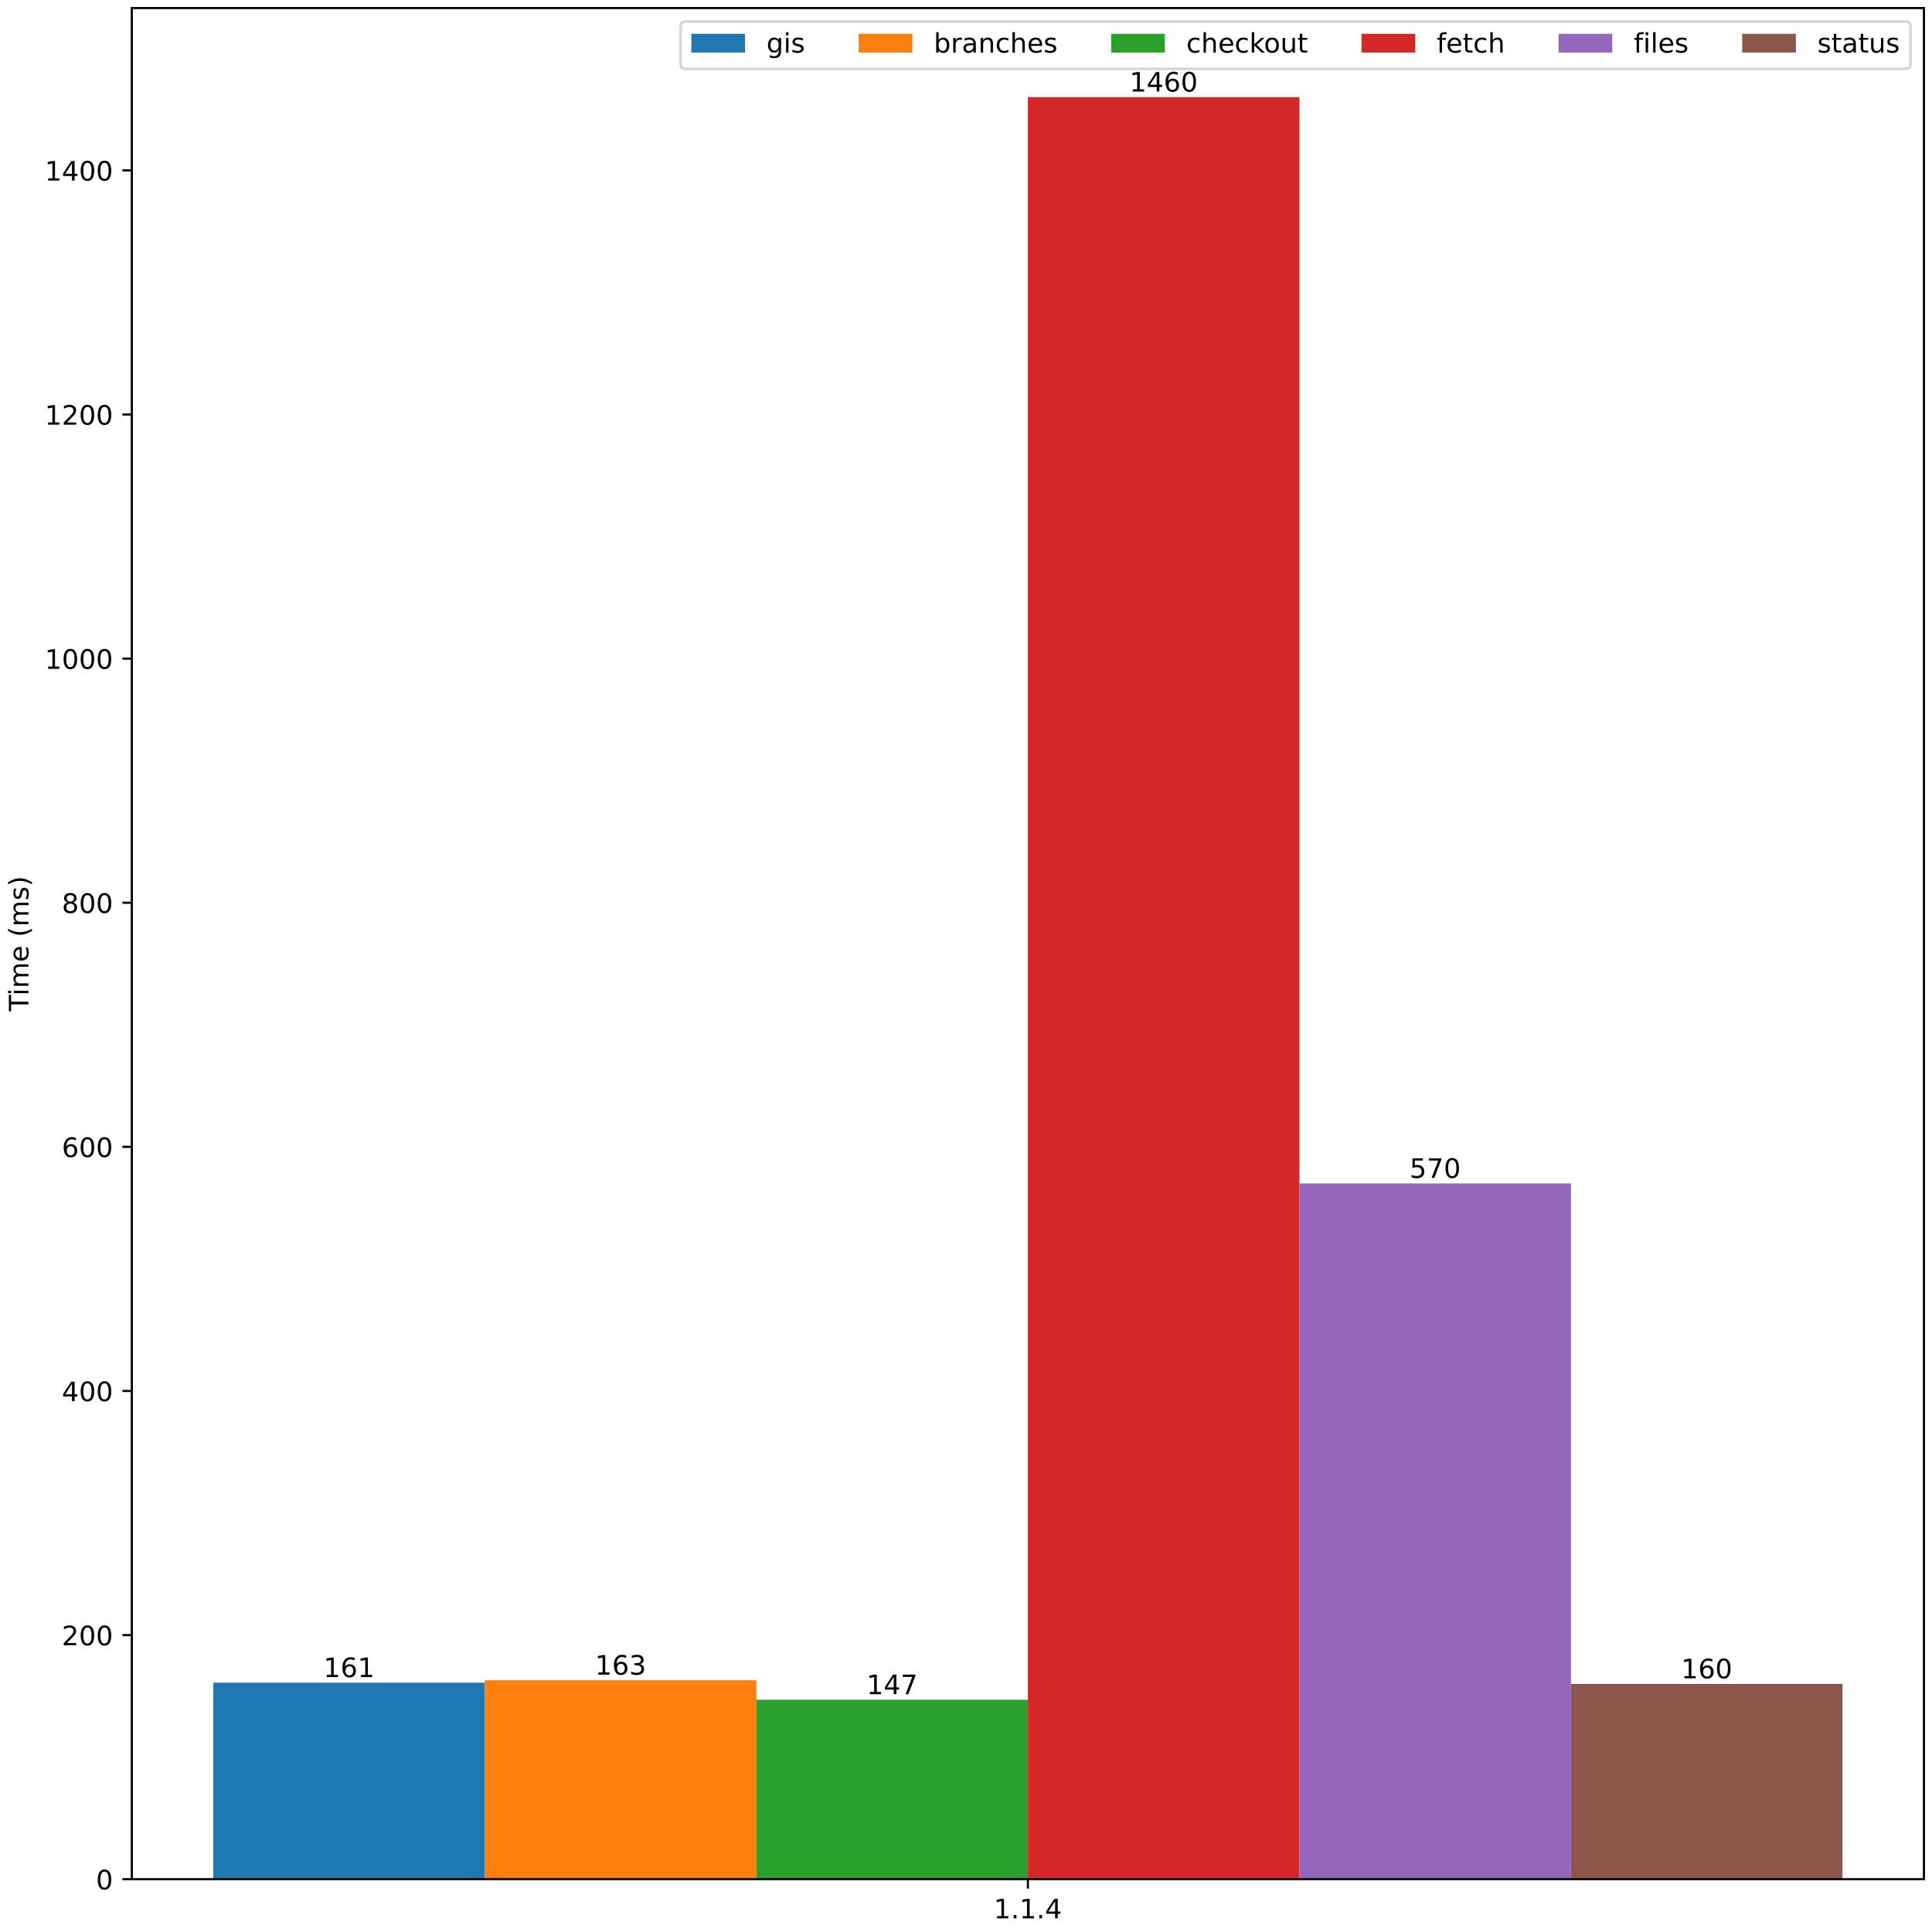
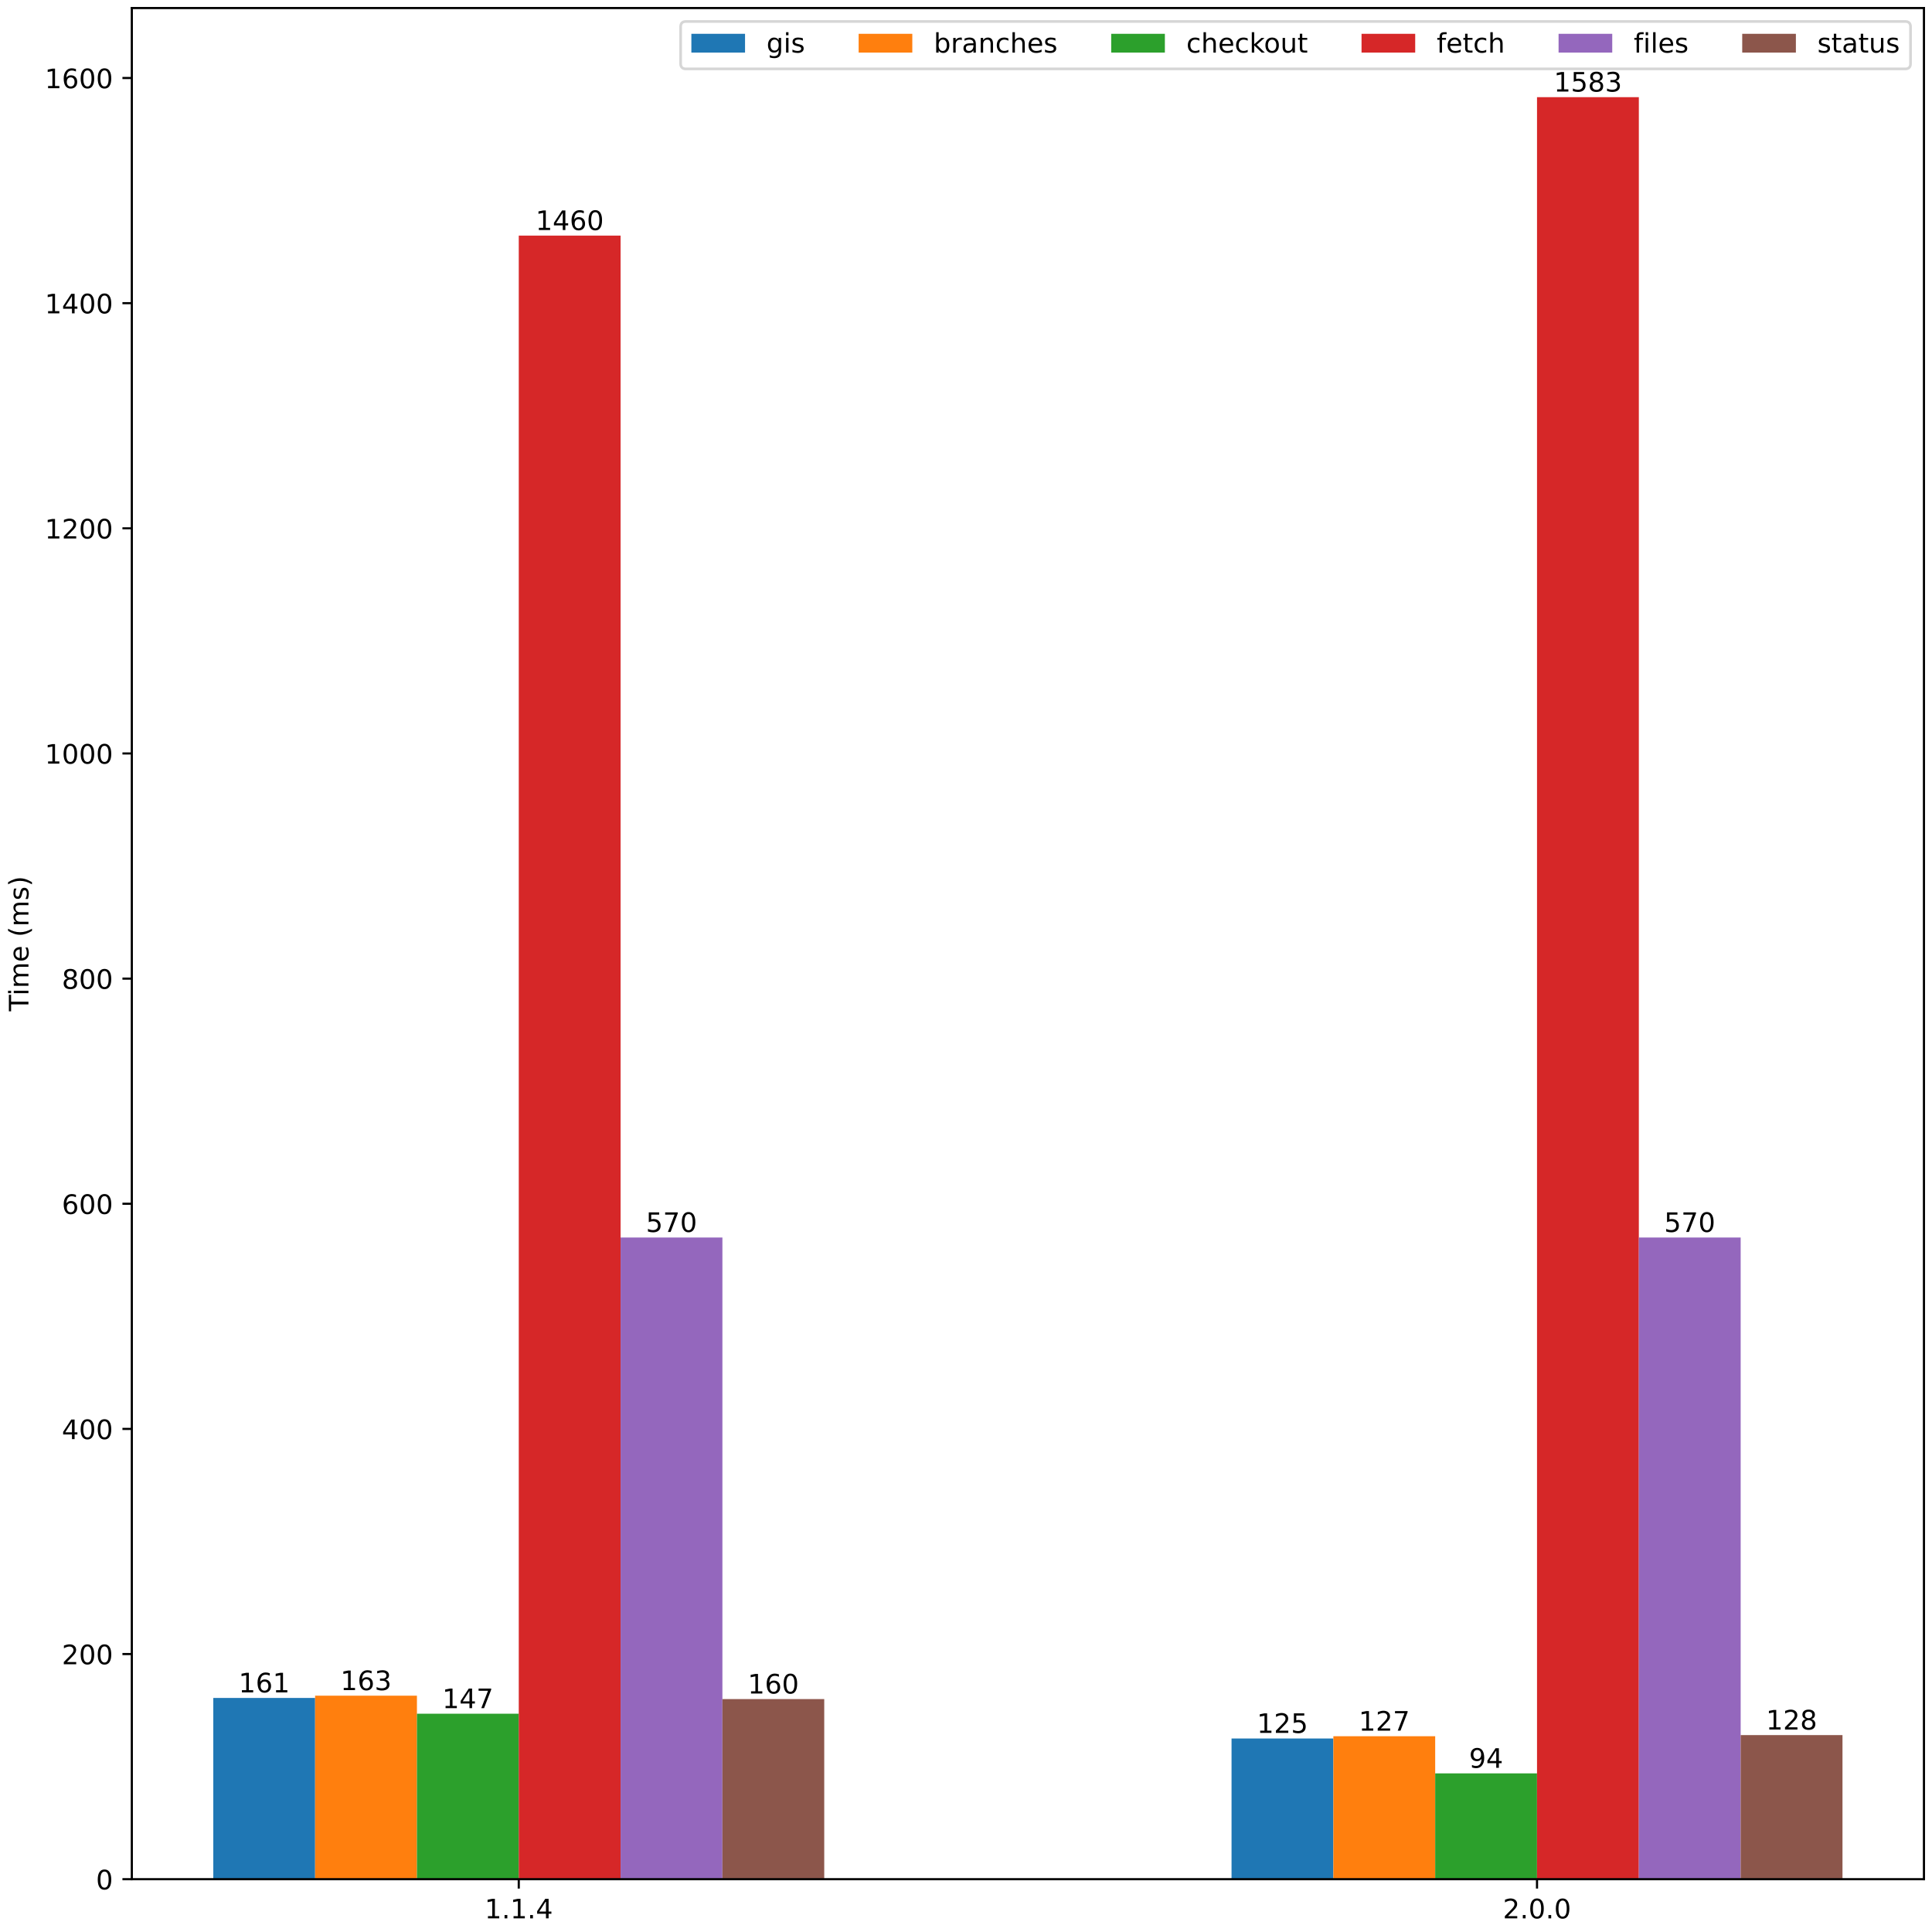
<svg xmlns="http://www.w3.org/2000/svg" xmlns:xlink="http://www.w3.org/1999/xlink" width="720pt" height="720pt" viewBox="0 0 720 720" version="1.1">
  <defs>
    <style type="text/css">*{stroke-linejoin: round; stroke-linecap: butt}</style>
  </defs>
  <g id="figure_1">
    <g id="patch_1">
      <path d="M 0 720  L 720 720  L 720 0  L 0 0  z " style="fill: #ffffff" />
    </g>
    <g id="axes_1">
      <g id="patch_2">
        <path d="M 49.128 700.322  L 717 700.322  L 717 3  L 49.128 3  z " style="fill: #ffffff" />
      </g>
      <g id="patch_3">
-         <path d="M 79.486 700.322  L 180.679 700.322  L 180.679 627.087  L 79.486 627.087  z " clip-path="url(#p8bd6d91feb)" style="fill: #1f77b4" />
+         <path d="M 79.486 700.322  L 117.433 700.322  L 117.433 632.777  L 79.486 632.777  z " clip-path="url(#p9a4924784d)" style="fill: #1f77b4" />
      </g>
      <g id="patch_4">
-         <path d="M 180.679 700.322  L 281.871 700.322  L 281.871 626.177  L 180.679 626.177  z " clip-path="url(#p8bd6d91feb)" style="fill: #ff7f0e" />
+         <path d="M 458.959 700.322  L 496.906 700.322  L 496.906 647.88  L 458.959 647.88  z " clip-path="url(#p9a4924784d)" style="fill: #1f77b4" />
      </g>
      <g id="patch_5">
-         <path d="M 281.871 700.322  L 383.064 700.322  L 383.064 633.455  L 281.871 633.455  z " clip-path="url(#p8bd6d91feb)" style="fill: #2ca02c" />
+         <path d="M 117.433 700.322  L 155.381 700.322  L 155.381 631.938  L 117.433 631.938  z " clip-path="url(#p9a4924784d)" style="fill: #ff7f0e" />
      </g>
      <g id="patch_6">
-         <path d="M 383.064 700.322  L 484.257 700.322  L 484.257 36.206  L 383.064 36.206  z " clip-path="url(#p8bd6d91feb)" style="fill: #d62728" />
+         <path d="M 496.906 700.322  L 534.853 700.322  L 534.853 647.041  L 496.906 647.041  z " clip-path="url(#p9a4924784d)" style="fill: #ff7f0e" />
      </g>
      <g id="patch_7">
-         <path d="M 484.257 700.322  L 585.449 700.322  L 585.449 441.044  L 484.257 441.044  z " clip-path="url(#p8bd6d91feb)" style="fill: #9467bd" />
+         <path d="M 155.381 700.322  L 193.328 700.322  L 193.328 638.651  L 155.381 638.651  z " clip-path="url(#p9a4924784d)" style="fill: #2ca02c" />
      </g>
      <g id="patch_8">
-         <path d="M 585.449 700.322  L 686.642 700.322  L 686.642 627.542  L 585.449 627.542  z " clip-path="url(#p8bd6d91feb)" style="fill: #8c564b" />
+         <path d="M 534.853 700.322  L 572.8 700.322  L 572.8 660.886  L 534.853 660.886  z " clip-path="url(#p9a4924784d)" style="fill: #2ca02c" />
+       </g>
+       <g id="patch_9">
+         <path d="M 193.328 700.322  L 231.275 700.322  L 231.275 87.808  L 193.328 87.808  z " clip-path="url(#p9a4924784d)" style="fill: #d62728" />
+       </g>
+       <g id="patch_10">
+         <path d="M 572.8 700.322  L 610.747 700.322  L 610.747 36.206  L 572.8 36.206  z " clip-path="url(#p9a4924784d)" style="fill: #d62728" />
+       </g>
+       <g id="patch_11">
+         <path d="M 231.275 700.322  L 269.222 700.322  L 269.222 461.19  L 231.275 461.19  z " clip-path="url(#p9a4924784d)" style="fill: #9467bd" />
+       </g>
+       <g id="patch_12">
+         <path d="M 610.747 700.322  L 648.695 700.322  L 648.695 461.19  L 610.747 461.19  z " clip-path="url(#p9a4924784d)" style="fill: #9467bd" />
+       </g>
+       <g id="patch_13">
+         <path d="M 269.222 700.322  L 307.17 700.322  L 307.17 633.197  L 269.222 633.197  z " clip-path="url(#p9a4924784d)" style="fill: #8c564b" />
+       </g>
+       <g id="patch_14">
+         <path d="M 648.695 700.322  L 686.642 700.322  L 686.642 646.622  L 648.695 646.622  z " clip-path="url(#p9a4924784d)" style="fill: #8c564b" />
      </g>
      <g id="matplotlib.axis_1">
        <g id="xtick_1">
          <g id="line2d_1">
            <defs>
-               <path id="mbed0ca0f44" d="M 0 0  L 0 3.5  " style="stroke: #000000; stroke-width: 0.8" />
-             </defs>
-             <g>
-               <use xlink:href="#mbed0ca0f44" x="383.064" y="700.322" style="stroke: #000000; stroke-width: 0.8" />
+               <path id="m012eee6031" d="M 0 0  L 0 3.5  " style="stroke: #000000; stroke-width: 0.8" />
+             </defs>
+             <g>
+               <use xlink:href="#m012eee6031" x="193.328" y="700.322" style="stroke: #000000; stroke-width: 0.8" />
            </g>
          </g>
          <g id="text_1">
-             <g transform="translate(370.3422 714.9201) scale(0.1 -0.1)">
+             <g transform="translate(180.606 714.9201) scale(0.1 -0.1)">
              <defs>
                <path id="DejaVuSans-31" d="M 794 531  L 1825 531  L 1825 4091  L 703 3866  L 703 4441  L 1819 4666  L 2450 4666  L 2450 531  L 3481 531  L 3481 0  L 794 0  L 794 531  z " transform="scale(0.015625)" />
                <path id="DejaVuSans-2e" d="M 684 794  L 1344 794  L 1344 0  L 684 0  L 684 794  z " transform="scale(0.015625)" />
                <path id="DejaVuSans-34" d="M 2419 4116  L 825 1625  L 2419 1625  L 2419 4116  z M 2253 4666  L 3047 4666  L 3047 1625  L 3713 1625  L 3713 1100  L 3047 1100  L 3047 0  L 2419 0  L 2419 1100  L 313 1100  L 313 1709  L 2253 4666  z " transform="scale(0.015625)" />
              </defs>
              <use xlink:href="#DejaVuSans-31" />
              <use xlink:href="#DejaVuSans-2e" x="63.623" />
              <use xlink:href="#DejaVuSans-31" x="95.41" />
              <use xlink:href="#DejaVuSans-2e" x="159.033" />
              <use xlink:href="#DejaVuSans-34" x="190.82" />
            </g>
          </g>
        </g>
+         <g id="xtick_2">
+           <g id="line2d_2">
+             <g>
+               <use xlink:href="#m012eee6031" x="572.8" y="700.322" style="stroke: #000000; stroke-width: 0.8" />
+             </g>
+           </g>
+           <g id="text_2">
+             <g transform="translate(560.0784 714.9201) scale(0.1 -0.1)">
+               <defs>
+                 <path id="DejaVuSans-32" d="M 1228 531  L 3431 531  L 3431 0  L 469 0  L 469 531  Q 828 903 1448 1529  Q 2069 2156 2228 2338  Q 2531 2678 2651 2914  Q 2772 3150 2772 3378  Q 2772 3750 2511 3984  Q 2250 4219 1831 4219  Q 1534 4219 1204 4116  Q 875 4013 500 3803  L 500 4441  Q 881 4594 1212 4672  Q 1544 4750 1819 4750  Q 2544 4750 2975 4387  Q 3406 4025 3406 3419  Q 3406 3131 3298 2873  Q 3191 2616 2906 2266  Q 2828 2175 2409 1742  Q 1991 1309 1228 531  z " transform="scale(0.015625)" />
+                 <path id="DejaVuSans-30" d="M 2034 4250  Q 1547 4250 1301 3770  Q 1056 3291 1056 2328  Q 1056 1369 1301 889  Q 1547 409 2034 409  Q 2525 409 2770 889  Q 3016 1369 3016 2328  Q 3016 3291 2770 3770  Q 2525 4250 2034 4250  z M 2034 4750  Q 2819 4750 3233 4129  Q 3647 3509 3647 2328  Q 3647 1150 3233 529  Q 2819 -91 2034 -91  Q 1250 -91 836 529  Q 422 1150 422 2328  Q 422 3509 836 4129  Q 1250 4750 2034 4750  z " transform="scale(0.015625)" />
+               </defs>
+               <use xlink:href="#DejaVuSans-32" />
+               <use xlink:href="#DejaVuSans-2e" x="63.623" />
+               <use xlink:href="#DejaVuSans-30" x="95.41" />
+               <use xlink:href="#DejaVuSans-2e" x="159.033" />
+               <use xlink:href="#DejaVuSans-30" x="190.82" />
+             </g>
+           </g>
+         </g>
      </g>
      <g id="matplotlib.axis_2">
        <g id="ytick_1">
-           <g id="line2d_2">
-             <defs>
-               <path id="m089af94ae3" d="M 0 0  L -3.5 0  " style="stroke: #000000; stroke-width: 0.8" />
-             </defs>
-             <g>
-               <use xlink:href="#m089af94ae3" x="49.128" y="700.322" style="stroke: #000000; stroke-width: 0.8" />
-             </g>
-           </g>
-           <g id="text_2">
+           <g id="line2d_3">
+             <defs>
+               <path id="m659ef2a4fc" d="M 0 0  L -3.5 0  " style="stroke: #000000; stroke-width: 0.8" />
+             </defs>
+             <g>
+               <use xlink:href="#m659ef2a4fc" x="49.128" y="700.322" style="stroke: #000000; stroke-width: 0.8" />
+             </g>
+           </g>
+           <g id="text_3">
            <g transform="translate(35.76586 704.1209) scale(0.1 -0.1)">
-               <defs>
-                 <path id="DejaVuSans-30" d="M 2034 4250  Q 1547 4250 1301 3770  Q 1056 3291 1056 2328  Q 1056 1369 1301 889  Q 1547 409 2034 409  Q 2525 409 2770 889  Q 3016 1369 3016 2328  Q 3016 3291 2770 3770  Q 2525 4250 2034 4250  z M 2034 4750  Q 2819 4750 3233 4129  Q 3647 3509 3647 2328  Q 3647 1150 3233 529  Q 2819 -91 2034 -91  Q 1250 -91 836 529  Q 422 1150 422 2328  Q 422 3509 836 4129  Q 1250 4750 2034 4750  z " transform="scale(0.015625)" />
-               </defs>
              <use xlink:href="#DejaVuSans-30" />
            </g>
          </g>
        </g>
        <g id="ytick_2">
-           <g id="line2d_3">
-             <g>
-               <use xlink:href="#m089af94ae3" x="49.128" y="609.347" style="stroke: #000000; stroke-width: 0.8" />
-             </g>
-           </g>
-           <g id="text_3">
-             <g transform="translate(23.04087 613.1461) scale(0.1 -0.1)">
-               <defs>
-                 <path id="DejaVuSans-32" d="M 1228 531  L 3431 531  L 3431 0  L 469 0  L 469 531  Q 828 903 1448 1529  Q 2069 2156 2228 2338  Q 2531 2678 2651 2914  Q 2772 3150 2772 3378  Q 2772 3750 2511 3984  Q 2250 4219 1831 4219  Q 1534 4219 1204 4116  Q 875 4013 500 3803  L 500 4441  Q 881 4594 1212 4672  Q 1544 4750 1819 4750  Q 2544 4750 2975 4387  Q 3406 4025 3406 3419  Q 3406 3131 3298 2873  Q 3191 2616 2906 2266  Q 2828 2175 2409 1742  Q 1991 1309 1228 531  z " transform="scale(0.015625)" />
-               </defs>
+           <g id="line2d_4">
+             <g>
+               <use xlink:href="#m659ef2a4fc" x="49.128" y="616.416" style="stroke: #000000; stroke-width: 0.8" />
+             </g>
+           </g>
+           <g id="text_4">
+             <g transform="translate(23.04087 620.2149) scale(0.1 -0.1)">
              <use xlink:href="#DejaVuSans-32" />
              <use xlink:href="#DejaVuSans-30" x="63.623" />
              <use xlink:href="#DejaVuSans-30" x="127.246" />
            </g>
          </g>
        </g>
        <g id="ytick_3">
-           <g id="line2d_4">
-             <g>
-               <use xlink:href="#m089af94ae3" x="49.128" y="518.372" style="stroke: #000000; stroke-width: 0.8" />
-             </g>
-           </g>
-           <g id="text_4">
-             <g transform="translate(23.04087 522.1714) scale(0.1 -0.1)">
+           <g id="line2d_5">
+             <g>
+               <use xlink:href="#m659ef2a4fc" x="49.128" y="532.51" style="stroke: #000000; stroke-width: 0.8" />
+             </g>
+           </g>
+           <g id="text_5">
+             <g transform="translate(23.04087 536.3089) scale(0.1 -0.1)">
              <use xlink:href="#DejaVuSans-34" />
              <use xlink:href="#DejaVuSans-30" x="63.623" />
              <use xlink:href="#DejaVuSans-30" x="127.246" />
            </g>
          </g>
        </g>
        <g id="ytick_4">
-           <g id="line2d_5">
-             <g>
-               <use xlink:href="#m089af94ae3" x="49.128" y="427.397" style="stroke: #000000; stroke-width: 0.8" />
-             </g>
-           </g>
-           <g id="text_5">
-             <g transform="translate(23.04087 431.1966) scale(0.1 -0.1)">
+           <g id="line2d_6">
+             <g>
+               <use xlink:href="#m659ef2a4fc" x="49.128" y="448.604" style="stroke: #000000; stroke-width: 0.8" />
+             </g>
+           </g>
+           <g id="text_6">
+             <g transform="translate(23.04087 452.403) scale(0.1 -0.1)">
              <defs>
                <path id="DejaVuSans-36" d="M 2113 2584  Q 1688 2584 1439 2293  Q 1191 2003 1191 1497  Q 1191 994 1439 701  Q 1688 409 2113 409  Q 2538 409 2786 701  Q 3034 994 3034 1497  Q 3034 2003 2786 2293  Q 2538 2584 2113 2584  z M 3366 4563  L 3366 3988  Q 3128 4100 2886 4159  Q 2644 4219 2406 4219  Q 1781 4219 1451 3797  Q 1122 3375 1075 2522  Q 1259 2794 1537 2939  Q 1816 3084 2150 3084  Q 2853 3084 3261 2657  Q 3669 2231 3669 1497  Q 3669 778 3244 343  Q 2819 -91 2113 -91  Q 1303 -91 875 529  Q 447 1150 447 2328  Q 447 3434 972 4092  Q 1497 4750 2381 4750  Q 2619 4750 2861 4703  Q 3103 4656 3366 4563  z " transform="scale(0.015625)" />
              </defs>
              <use xlink:href="#DejaVuSans-36" />
              <use xlink:href="#DejaVuSans-30" x="63.623" />
              <use xlink:href="#DejaVuSans-30" x="127.246" />
            </g>
          </g>
        </g>
        <g id="ytick_5">
-           <g id="line2d_6">
-             <g>
-               <use xlink:href="#m089af94ae3" x="49.128" y="336.423" style="stroke: #000000; stroke-width: 0.8" />
-             </g>
-           </g>
-           <g id="text_6">
-             <g transform="translate(23.04087 340.2219) scale(0.1 -0.1)">
+           <g id="line2d_7">
+             <g>
+               <use xlink:href="#m659ef2a4fc" x="49.128" y="364.698" style="stroke: #000000; stroke-width: 0.8" />
+             </g>
+           </g>
+           <g id="text_7">
+             <g transform="translate(23.04087 368.497) scale(0.1 -0.1)">
              <defs>
                <path id="DejaVuSans-38" d="M 2034 2216  Q 1584 2216 1326 1975  Q 1069 1734 1069 1313  Q 1069 891 1326 650  Q 1584 409 2034 409  Q 2484 409 2743 651  Q 3003 894 3003 1313  Q 3003 1734 2745 1975  Q 2488 2216 2034 2216  z M 1403 2484  Q 997 2584 770 2862  Q 544 3141 544 3541  Q 544 4100 942 4425  Q 1341 4750 2034 4750  Q 2731 4750 3128 4425  Q 3525 4100 3525 3541  Q 3525 3141 3298 2862  Q 3072 2584 2669 2484  Q 3125 2378 3379 2068  Q 3634 1759 3634 1313  Q 3634 634 3220 271  Q 2806 -91 2034 -91  Q 1263 -91 848 271  Q 434 634 434 1313  Q 434 1759 690 2068  Q 947 2378 1403 2484  z M 1172 3481  Q 1172 3119 1398 2916  Q 1625 2713 2034 2713  Q 2441 2713 2670 2916  Q 2900 3119 2900 3481  Q 2900 3844 2670 4047  Q 2441 4250 2034 4250  Q 1625 4250 1398 4047  Q 1172 3844 1172 3481  z " transform="scale(0.015625)" />
              </defs>
              <use xlink:href="#DejaVuSans-38" />
              <use xlink:href="#DejaVuSans-30" x="63.623" />
              <use xlink:href="#DejaVuSans-30" x="127.246" />
            </g>
          </g>
        </g>
        <g id="ytick_6">
-           <g id="line2d_7">
-             <g>
-               <use xlink:href="#m089af94ae3" x="49.128" y="245.448" style="stroke: #000000; stroke-width: 0.8" />
-             </g>
-           </g>
-           <g id="text_7">
-             <g transform="translate(16.67836 249.2471) scale(0.1 -0.1)">
+           <g id="line2d_8">
+             <g>
+               <use xlink:href="#m659ef2a4fc" x="49.128" y="280.792" style="stroke: #000000; stroke-width: 0.8" />
+             </g>
+           </g>
+           <g id="text_8">
+             <g transform="translate(16.67836 284.5911) scale(0.1 -0.1)">
              <use xlink:href="#DejaVuSans-31" />
              <use xlink:href="#DejaVuSans-30" x="63.623" />
              <use xlink:href="#DejaVuSans-30" x="127.246" />
              <use xlink:href="#DejaVuSans-30" x="190.869" />
            </g>
          </g>
        </g>
        <g id="ytick_7">
-           <g id="line2d_8">
-             <g>
-               <use xlink:href="#m089af94ae3" x="49.128" y="154.473" style="stroke: #000000; stroke-width: 0.8" />
-             </g>
-           </g>
-           <g id="text_8">
-             <g transform="translate(16.67836 158.2724) scale(0.1 -0.1)">
+           <g id="line2d_9">
+             <g>
+               <use xlink:href="#m659ef2a4fc" x="49.128" y="196.886" style="stroke: #000000; stroke-width: 0.8" />
+             </g>
+           </g>
+           <g id="text_9">
+             <g transform="translate(16.67836 200.6851) scale(0.1 -0.1)">
              <use xlink:href="#DejaVuSans-31" />
              <use xlink:href="#DejaVuSans-32" x="63.623" />
              <use xlink:href="#DejaVuSans-30" x="127.246" />
              <use xlink:href="#DejaVuSans-30" x="190.869" />
            </g>
          </g>
        </g>
        <g id="ytick_8">
-           <g id="line2d_9">
-             <g>
-               <use xlink:href="#m089af94ae3" x="49.128" y="63.498" style="stroke: #000000; stroke-width: 0.8" />
-             </g>
-           </g>
-           <g id="text_9">
-             <g transform="translate(16.67836 67.29766) scale(0.1 -0.1)">
+           <g id="line2d_10">
+             <g>
+               <use xlink:href="#m659ef2a4fc" x="49.128" y="112.98" style="stroke: #000000; stroke-width: 0.8" />
+             </g>
+           </g>
+           <g id="text_10">
+             <g transform="translate(16.67836 116.7792) scale(0.1 -0.1)">
              <use xlink:href="#DejaVuSans-31" />
              <use xlink:href="#DejaVuSans-34" x="63.623" />
              <use xlink:href="#DejaVuSans-30" x="127.246" />
              <use xlink:href="#DejaVuSans-30" x="190.869" />
            </g>
          </g>
        </g>
-         <g id="text_10">
+         <g id="ytick_9">
+           <g id="line2d_11">
+             <g>
+               <use xlink:href="#m659ef2a4fc" x="49.128" y="29.074" style="stroke: #000000; stroke-width: 0.8" />
+             </g>
+           </g>
+           <g id="text_11">
+             <g transform="translate(16.67836 32.87323) scale(0.1 -0.1)">
+               <use xlink:href="#DejaVuSans-31" />
+               <use xlink:href="#DejaVuSans-36" x="63.623" />
+               <use xlink:href="#DejaVuSans-30" x="127.246" />
+               <use xlink:href="#DejaVuSans-30" x="190.869" />
+             </g>
+           </g>
+         </g>
+         <g id="text_12">
          <g transform="translate(10.59868 376.8602) rotate(-90) scale(0.1 -0.1)">
            <defs>
              <path id="DejaVuSans-54" d="M -19 4666  L 3928 4666  L 3928 4134  L 2272 4134  L 2272 0  L 1638 0  L 1638 4134  L -19 4134  L -19 4666  z " transform="scale(0.015625)" />
              <path id="DejaVuSans-69" d="M 603 3500  L 1178 3500  L 1178 0  L 603 0  L 603 3500  z M 603 4863  L 1178 4863  L 1178 4134  L 603 4134  L 603 4863  z " transform="scale(0.015625)" />
              <path id="DejaVuSans-6d" d="M 3328 2828  Q 3544 3216 3844 3400  Q 4144 3584 4550 3584  Q 5097 3584 5394 3201  Q 5691 2819 5691 2113  L 5691 0  L 5113 0  L 5113 2094  Q 5113 2597 4934 2840  Q 4756 3084 4391 3084  Q 3944 3084 3684 2787  Q 3425 2491 3425 1978  L 3425 0  L 2847 0  L 2847 2094  Q 2847 2600 2669 2842  Q 2491 3084 2119 3084  Q 1678 3084 1418 2786  Q 1159 2488 1159 1978  L 1159 0  L 581 0  L 581 3500  L 1159 3500  L 1159 2956  Q 1356 3278 1631 3431  Q 1906 3584 2284 3584  Q 2666 3584 2933 3390  Q 3200 3197 3328 2828  z " transform="scale(0.015625)" />
              <path id="DejaVuSans-65" d="M 3597 1894  L 3597 1613  L 953 1613  Q 991 1019 1311 708  Q 1631 397 2203 397  Q 2534 397 2845 478  Q 3156 559 3463 722  L 3463 178  Q 3153 47 2828 -22  Q 2503 -91 2169 -91  Q 1331 -91 842 396  Q 353 884 353 1716  Q 353 2575 817 3079  Q 1281 3584 2069 3584  Q 2775 3584 3186 3129  Q 3597 2675 3597 1894  z M 3022 2063  Q 3016 2534 2758 2815  Q 2500 3097 2075 3097  Q 1594 3097 1305 2825  Q 1016 2553 972 2059  L 3022 2063  z " transform="scale(0.015625)" />
              <path id="DejaVuSans-20" transform="scale(0.015625)" />
              <path id="DejaVuSans-28" d="M 1984 4856  Q 1566 4138 1362 3434  Q 1159 2731 1159 2009  Q 1159 1288 1364 580  Q 1569 -128 1984 -844  L 1484 -844  Q 1016 -109 783 600  Q 550 1309 550 2009  Q 550 2706 781 3412  Q 1013 4119 1484 4856  L 1984 4856  z " transform="scale(0.015625)" />
              <path id="DejaVuSans-73" d="M 2834 3397  L 2834 2853  Q 2591 2978 2328 3040  Q 2066 3103 1784 3103  Q 1356 3103 1142 2972  Q 928 2841 928 2578  Q 928 2378 1081 2264  Q 1234 2150 1697 2047  L 1894 2003  Q 2506 1872 2764 1633  Q 3022 1394 3022 966  Q 3022 478 2636 193  Q 2250 -91 1575 -91  Q 1294 -91 989 -36  Q 684 19 347 128  L 347 722  Q 666 556 975 473  Q 1284 391 1588 391  Q 1994 391 2212 530  Q 2431 669 2431 922  Q 2431 1156 2273 1281  Q 2116 1406 1581 1522  L 1381 1569  Q 847 1681 609 1914  Q 372 2147 372 2553  Q 372 3047 722 3315  Q 1072 3584 1716 3584  Q 2034 3584 2315 3537  Q 2597 3491 2834 3397  z " transform="scale(0.015625)" />
              <path id="DejaVuSans-29" d="M 513 4856  L 1013 4856  Q 1481 4119 1714 3412  Q 1947 2706 1947 2009  Q 1947 1309 1714 600  Q 1481 -109 1013 -844  L 513 -844  Q 928 -128 1133 580  Q 1338 1288 1338 2009  Q 1338 2731 1133 3434  Q 928 4138 513 4856  z " transform="scale(0.015625)" />
            </defs>
            <use xlink:href="#DejaVuSans-54" />
            <use xlink:href="#DejaVuSans-69" x="57.959" />
            <use xlink:href="#DejaVuSans-6d" x="85.742" />
            <use xlink:href="#DejaVuSans-65" x="183.154" />
            <use xlink:href="#DejaVuSans-20" x="244.678" />
            <use xlink:href="#DejaVuSans-28" x="276.465" />
            <use xlink:href="#DejaVuSans-6d" x="315.479" />
            <use xlink:href="#DejaVuSans-73" x="412.891" />
            <use xlink:href="#DejaVuSans-29" x="464.99" />
          </g>
        </g>
      </g>
-       <g id="patch_9">
+       <g id="patch_15">
        <path d="M 49.128 700.322  L 49.128 3  " style="fill: none; stroke: #000000; stroke-width: 0.8; stroke-linejoin: miter; stroke-linecap: square" />
      </g>
-       <g id="patch_10">
+       <g id="patch_16">
        <path d="M 717 700.322  L 717 3  " style="fill: none; stroke: #000000; stroke-width: 0.8; stroke-linejoin: miter; stroke-linecap: square" />
      </g>
-       <g id="patch_11">
+       <g id="patch_17">
        <path d="M 49.128 700.322  L 717 700.322  " style="fill: none; stroke: #000000; stroke-width: 0.8; stroke-linejoin: miter; stroke-linecap: square" />
      </g>
-       <g id="patch_12">
+       <g id="patch_18">
        <path d="M 49.128 3  L 717 3  " style="fill: none; stroke: #000000; stroke-width: 0.8; stroke-linejoin: miter; stroke-linecap: square" />
      </g>
-       <g id="text_11">
-         <g transform="translate(120.5387 625.0073) scale(0.1 -0.1)">
+       <g id="text_13">
+         <g transform="translate(88.91603 630.6977) scale(0.1 -0.1)">
          <use xlink:href="#DejaVuSans-31" />
          <use xlink:href="#DejaVuSans-36" x="63.623" />
          <use xlink:href="#DejaVuSans-31" x="127.246" />
        </g>
      </g>
-       <g id="text_12">
-         <g transform="translate(221.7314 624.0975) scale(0.1 -0.1)">
+       <g id="text_14">
+         <g transform="translate(468.3884 645.8007) scale(0.1 -0.1)">
+           <defs>
+             <path id="DejaVuSans-35" d="M 691 4666  L 3169 4666  L 3169 4134  L 1269 4134  L 1269 2991  Q 1406 3038 1543 3061  Q 1681 3084 1819 3084  Q 2600 3084 3056 2656  Q 3513 2228 3513 1497  Q 3513 744 3044 326  Q 2575 -91 1722 -91  Q 1428 -91 1123 -41  Q 819 9 494 109  L 494 744  Q 775 591 1075 516  Q 1375 441 1709 441  Q 2250 441 2565 725  Q 2881 1009 2881 1497  Q 2881 1984 2565 2268  Q 2250 2553 1709 2553  Q 1456 2553 1204 2497  Q 953 2441 691 2322  L 691 4666  z " transform="scale(0.015625)" />
+           </defs>
+           <use xlink:href="#DejaVuSans-31" />
+           <use xlink:href="#DejaVuSans-32" x="63.623" />
+           <use xlink:href="#DejaVuSans-35" x="127.246" />
+         </g>
+       </g>
+       <g id="text_15">
+         <g transform="translate(126.8633 629.8586) scale(0.1 -0.1)">
          <defs>
            <path id="DejaVuSans-33" d="M 2597 2516  Q 3050 2419 3304 2112  Q 3559 1806 3559 1356  Q 3559 666 3084 287  Q 2609 -91 1734 -91  Q 1441 -91 1130 -33  Q 819 25 488 141  L 488 750  Q 750 597 1062 519  Q 1375 441 1716 441  Q 2309 441 2620 675  Q 2931 909 2931 1356  Q 2931 1769 2642 2001  Q 2353 2234 1838 2234  L 1294 2234  L 1294 2753  L 1863 2753  Q 2328 2753 2575 2939  Q 2822 3125 2822 3475  Q 2822 3834 2567 4026  Q 2313 4219 1838 4219  Q 1578 4219 1281 4162  Q 984 4106 628 3988  L 628 4550  Q 988 4650 1302 4700  Q 1616 4750 1894 4750  Q 2613 4750 3031 4423  Q 3450 4097 3450 3541  Q 3450 3153 3228 2886  Q 3006 2619 2597 2516  z " transform="scale(0.015625)" />
          </defs>
          <use xlink:href="#DejaVuSans-31" />
          <use xlink:href="#DejaVuSans-36" x="63.623" />
          <use xlink:href="#DejaVuSans-33" x="127.246" />
        </g>
      </g>
-       <g id="text_13">
-         <g transform="translate(322.924 631.3755) scale(0.1 -0.1)">
+       <g id="text_16">
+         <g transform="translate(506.3356 644.9617) scale(0.1 -0.1)">
          <defs>
            <path id="DejaVuSans-37" d="M 525 4666  L 3525 4666  L 3525 4397  L 1831 0  L 1172 0  L 2766 4134  L 525 4134  L 525 4666  z " transform="scale(0.015625)" />
          </defs>
          <use xlink:href="#DejaVuSans-31" />
+           <use xlink:href="#DejaVuSans-32" x="63.623" />
+           <use xlink:href="#DejaVuSans-37" x="127.246" />
+         </g>
+       </g>
+       <g id="text_17">
+         <g transform="translate(164.8105 636.5711) scale(0.1 -0.1)">
+           <use xlink:href="#DejaVuSans-31" />
          <use xlink:href="#DejaVuSans-34" x="63.623" />
          <use xlink:href="#DejaVuSans-37" x="127.246" />
        </g>
      </g>
-       <g id="text_14">
-         <g transform="translate(420.9354 34.12633) scale(0.1 -0.1)">
+       <g id="text_18">
+         <g transform="translate(547.4641 658.8062) scale(0.1 -0.1)">
+           <defs>
+             <path id="DejaVuSans-39" d="M 703 97  L 703 672  Q 941 559 1184 500  Q 1428 441 1663 441  Q 2288 441 2617 861  Q 2947 1281 2994 2138  Q 2813 1869 2534 1725  Q 2256 1581 1919 1581  Q 1219 1581 811 2004  Q 403 2428 403 3163  Q 403 3881 828 4315  Q 1253 4750 1959 4750  Q 2769 4750 3195 4129  Q 3622 3509 3622 2328  Q 3622 1225 3098 567  Q 2575 -91 1691 -91  Q 1453 -91 1209 -44  Q 966 3 703 97  z M 1959 2075  Q 2384 2075 2632 2365  Q 2881 2656 2881 3163  Q 2881 3666 2632 3958  Q 2384 4250 1959 4250  Q 1534 4250 1286 3958  Q 1038 3666 1038 3163  Q 1038 2656 1286 2365  Q 1534 2075 1959 2075  z " transform="scale(0.015625)" />
+           </defs>
+           <use xlink:href="#DejaVuSans-39" />
+           <use xlink:href="#DejaVuSans-34" x="63.623" />
+         </g>
+       </g>
+       <g id="text_19">
+         <g transform="translate(199.5765 85.72849) scale(0.1 -0.1)">
          <use xlink:href="#DejaVuSans-31" />
          <use xlink:href="#DejaVuSans-34" x="63.623" />
          <use xlink:href="#DejaVuSans-36" x="127.246" />
          <use xlink:href="#DejaVuSans-30" x="190.869" />
        </g>
      </g>
-       <g id="text_15">
-         <g transform="translate(525.3093 438.9639) scale(0.1 -0.1)">
-           <defs>
-             <path id="DejaVuSans-35" d="M 691 4666  L 3169 4666  L 3169 4134  L 1269 4134  L 1269 2991  Q 1406 3038 1543 3061  Q 1681 3084 1819 3084  Q 2600 3084 3056 2656  Q 3513 2228 3513 1497  Q 3513 744 3044 326  Q 2575 -91 1722 -91  Q 1428 -91 1123 -41  Q 819 9 494 109  L 494 744  Q 775 591 1075 516  Q 1375 441 1709 441  Q 2250 441 2565 725  Q 2881 1009 2881 1497  Q 2881 1984 2565 2268  Q 2250 2553 1709 2553  Q 1456 2553 1204 2497  Q 953 2441 691 2322  L 691 4666  z " transform="scale(0.015625)" />
-           </defs>
+       <g id="text_20">
+         <g transform="translate(579.0489 34.12633) scale(0.1 -0.1)">
+           <use xlink:href="#DejaVuSans-31" />
+           <use xlink:href="#DejaVuSans-35" x="63.623" />
+           <use xlink:href="#DejaVuSans-38" x="127.246" />
+           <use xlink:href="#DejaVuSans-33" x="190.869" />
+         </g>
+       </g>
+       <g id="text_21">
+         <g transform="translate(240.705 459.11) scale(0.1 -0.1)">
          <use xlink:href="#DejaVuSans-35" />
          <use xlink:href="#DejaVuSans-37" x="63.623" />
          <use xlink:href="#DejaVuSans-30" x="127.246" />
        </g>
      </g>
-       <g id="text_16">
-         <g transform="translate(626.5019 625.4622) scale(0.1 -0.1)">
+       <g id="text_22">
+         <g transform="translate(620.1774 459.11) scale(0.1 -0.1)">
+           <use xlink:href="#DejaVuSans-35" />
+           <use xlink:href="#DejaVuSans-37" x="63.623" />
+           <use xlink:href="#DejaVuSans-30" x="127.246" />
+         </g>
+       </g>
+       <g id="text_23">
+         <g transform="translate(278.6522 631.1172) scale(0.1 -0.1)">
          <use xlink:href="#DejaVuSans-31" />
          <use xlink:href="#DejaVuSans-36" x="63.623" />
          <use xlink:href="#DejaVuSans-30" x="127.246" />
        </g>
      </g>
+       <g id="text_24">
+         <g transform="translate(658.1246 644.5421) scale(0.1 -0.1)">
+           <use xlink:href="#DejaVuSans-31" />
+           <use xlink:href="#DejaVuSans-32" x="63.623" />
+           <use xlink:href="#DejaVuSans-38" x="127.246" />
+         </g>
+       </g>
      <g id="legend_1">
-         <g id="patch_13">
+         <g id="patch_19">
          <path d="M 255.654 25.678  L 710 25.678  Q 712 25.678 712 23.678  L 712 10  Q 712 8 710 8  L 255.654 8  Q 253.654 8 253.654 10  L 253.654 23.678  Q 253.654 25.678 255.654 25.678  z " style="fill: #ffffff; opacity: 0.8; stroke: #cccccc; stroke-linejoin: miter" />
        </g>
-         <g id="patch_14">
+         <g id="patch_20">
          <path d="M 257.654 19.599  L 277.654 19.599  L 277.654 12.599  L 257.654 12.599  z " style="fill: #1f77b4" />
        </g>
-         <g id="text_17">
+         <g id="text_25">
          <g transform="translate(285.6544 19.59868) scale(0.1 -0.1)">
            <defs>
              <path id="DejaVuSans-67" d="M 2906 1791  Q 2906 2416 2648 2759  Q 2391 3103 1925 3103  Q 1463 3103 1205 2759  Q 947 2416 947 1791  Q 947 1169 1205 825  Q 1463 481 1925 481  Q 2391 481 2648 825  Q 2906 1169 2906 1791  z M 3481 434  Q 3481 -459 3084 -895  Q 2688 -1331 1869 -1331  Q 1566 -1331 1297 -1286  Q 1028 -1241 775 -1147  L 775 -588  Q 1028 -725 1275 -790  Q 1522 -856 1778 -856  Q 2344 -856 2625 -561  Q 2906 -266 2906 331  L 2906 616  Q 2728 306 2450 153  Q 2172 0 1784 0  Q 1141 0 747 490  Q 353 981 353 1791  Q 353 2603 747 3093  Q 1141 3584 1784 3584  Q 2172 3584 2450 3431  Q 2728 3278 2906 2969  L 2906 3500  L 3481 3500  L 3481 434  z " transform="scale(0.015625)" />
            </defs>
            <use xlink:href="#DejaVuSans-67" />
            <use xlink:href="#DejaVuSans-69" x="63.477" />
            <use xlink:href="#DejaVuSans-73" x="91.26" />
          </g>
        </g>
-         <g id="patch_15">
+         <g id="patch_21">
          <path d="M 319.99 19.599  L 339.99 19.599  L 339.99 12.599  L 319.99 12.599  z " style="fill: #ff7f0e" />
        </g>
-         <g id="text_18">
+         <g id="text_26">
          <g transform="translate(347.9904 19.59868) scale(0.1 -0.1)">
            <defs>
              <path id="DejaVuSans-62" d="M 3116 1747  Q 3116 2381 2855 2742  Q 2594 3103 2138 3103  Q 1681 3103 1420 2742  Q 1159 2381 1159 1747  Q 1159 1113 1420 752  Q 1681 391 2138 391  Q 2594 391 2855 752  Q 3116 1113 3116 1747  z M 1159 2969  Q 1341 3281 1617 3432  Q 1894 3584 2278 3584  Q 2916 3584 3314 3078  Q 3713 2572 3713 1747  Q 3713 922 3314 415  Q 2916 -91 2278 -91  Q 1894 -91 1617 61  Q 1341 213 1159 525  L 1159 0  L 581 0  L 581 4863  L 1159 4863  L 1159 2969  z " transform="scale(0.015625)" />
              <path id="DejaVuSans-72" d="M 2631 2963  Q 2534 3019 2420 3045  Q 2306 3072 2169 3072  Q 1681 3072 1420 2755  Q 1159 2438 1159 1844  L 1159 0  L 581 0  L 581 3500  L 1159 3500  L 1159 2956  Q 1341 3275 1631 3429  Q 1922 3584 2338 3584  Q 2397 3584 2469 3576  Q 2541 3569 2628 3553  L 2631 2963  z " transform="scale(0.015625)" />
              <path id="DejaVuSans-61" d="M 2194 1759  Q 1497 1759 1228 1600  Q 959 1441 959 1056  Q 959 750 1161 570  Q 1363 391 1709 391  Q 2188 391 2477 730  Q 2766 1069 2766 1631  L 2766 1759  L 2194 1759  z M 3341 1997  L 3341 0  L 2766 0  L 2766 531  Q 2569 213 2275 61  Q 1981 -91 1556 -91  Q 1019 -91 701 211  Q 384 513 384 1019  Q 384 1609 779 1909  Q 1175 2209 1959 2209  L 2766 2209  L 2766 2266  Q 2766 2663 2505 2880  Q 2244 3097 1772 3097  Q 1472 3097 1187 3025  Q 903 2953 641 2809  L 641 3341  Q 956 3463 1253 3523  Q 1550 3584 1831 3584  Q 2591 3584 2966 3190  Q 3341 2797 3341 1997  z " transform="scale(0.015625)" />
              <path id="DejaVuSans-6e" d="M 3513 2113  L 3513 0  L 2938 0  L 2938 2094  Q 2938 2591 2744 2837  Q 2550 3084 2163 3084  Q 1697 3084 1428 2787  Q 1159 2491 1159 1978  L 1159 0  L 581 0  L 581 3500  L 1159 3500  L 1159 2956  Q 1366 3272 1645 3428  Q 1925 3584 2291 3584  Q 2894 3584 3203 3211  Q 3513 2838 3513 2113  z " transform="scale(0.015625)" />
              <path id="DejaVuSans-63" d="M 3122 3366  L 3122 2828  Q 2878 2963 2633 3030  Q 2388 3097 2138 3097  Q 1578 3097 1268 2742  Q 959 2388 959 1747  Q 959 1106 1268 751  Q 1578 397 2138 397  Q 2388 397 2633 464  Q 2878 531 3122 666  L 3122 134  Q 2881 22 2623 -34  Q 2366 -91 2075 -91  Q 1284 -91 818 406  Q 353 903 353 1747  Q 353 2603 823 3093  Q 1294 3584 2113 3584  Q 2378 3584 2631 3529  Q 2884 3475 3122 3366  z " transform="scale(0.015625)" />
              <path id="DejaVuSans-68" d="M 3513 2113  L 3513 0  L 2938 0  L 2938 2094  Q 2938 2591 2744 2837  Q 2550 3084 2163 3084  Q 1697 3084 1428 2787  Q 1159 2491 1159 1978  L 1159 0  L 581 0  L 581 4863  L 1159 4863  L 1159 2956  Q 1366 3272 1645 3428  Q 1925 3584 2291 3584  Q 2894 3584 3203 3211  Q 3513 2838 3513 2113  z " transform="scale(0.015625)" />
            </defs>
            <use xlink:href="#DejaVuSans-62" />
            <use xlink:href="#DejaVuSans-72" x="63.477" />
            <use xlink:href="#DejaVuSans-61" x="104.59" />
            <use xlink:href="#DejaVuSans-6e" x="165.869" />
            <use xlink:href="#DejaVuSans-63" x="229.248" />
            <use xlink:href="#DejaVuSans-68" x="284.229" />
            <use xlink:href="#DejaVuSans-65" x="347.607" />
            <use xlink:href="#DejaVuSans-73" x="409.131" />
          </g>
        </g>
-         <g id="patch_16">
+         <g id="patch_22">
          <path d="M 414.114 19.599  L 434.114 19.599  L 434.114 12.599  L 414.114 12.599  z " style="fill: #2ca02c" />
        </g>
-         <g id="text_19">
+         <g id="text_27">
          <g transform="translate(442.1138 19.59868) scale(0.1 -0.1)">
            <defs>
              <path id="DejaVuSans-6b" d="M 581 4863  L 1159 4863  L 1159 1991  L 2875 3500  L 3609 3500  L 1753 1863  L 3688 0  L 2938 0  L 1159 1709  L 1159 0  L 581 0  L 581 4863  z " transform="scale(0.015625)" />
              <path id="DejaVuSans-6f" d="M 1959 3097  Q 1497 3097 1228 2736  Q 959 2375 959 1747  Q 959 1119 1226 758  Q 1494 397 1959 397  Q 2419 397 2687 759  Q 2956 1122 2956 1747  Q 2956 2369 2687 2733  Q 2419 3097 1959 3097  z M 1959 3584  Q 2709 3584 3137 3096  Q 3566 2609 3566 1747  Q 3566 888 3137 398  Q 2709 -91 1959 -91  Q 1206 -91 779 398  Q 353 888 353 1747  Q 353 2609 779 3096  Q 1206 3584 1959 3584  z " transform="scale(0.015625)" />
              <path id="DejaVuSans-75" d="M 544 1381  L 544 3500  L 1119 3500  L 1119 1403  Q 1119 906 1312 657  Q 1506 409 1894 409  Q 2359 409 2629 706  Q 2900 1003 2900 1516  L 2900 3500  L 3475 3500  L 3475 0  L 2900 0  L 2900 538  Q 2691 219 2414 64  Q 2138 -91 1772 -91  Q 1169 -91 856 284  Q 544 659 544 1381  z M 1991 3584  L 1991 3584  z " transform="scale(0.015625)" />
              <path id="DejaVuSans-74" d="M 1172 4494  L 1172 3500  L 2356 3500  L 2356 3053  L 1172 3053  L 1172 1153  Q 1172 725 1289 603  Q 1406 481 1766 481  L 2356 481  L 2356 0  L 1766 0  Q 1100 0 847 248  Q 594 497 594 1153  L 594 3053  L 172 3053  L 172 3500  L 594 3500  L 594 4494  L 1172 4494  z " transform="scale(0.015625)" />
            </defs>
            <use xlink:href="#DejaVuSans-63" />
            <use xlink:href="#DejaVuSans-68" x="54.98" />
            <use xlink:href="#DejaVuSans-65" x="118.359" />
            <use xlink:href="#DejaVuSans-63" x="179.883" />
            <use xlink:href="#DejaVuSans-6b" x="234.863" />
            <use xlink:href="#DejaVuSans-6f" x="289.148" />
            <use xlink:href="#DejaVuSans-75" x="350.33" />
            <use xlink:href="#DejaVuSans-74" x="413.709" />
          </g>
        </g>
-         <g id="patch_17">
+         <g id="patch_23">
          <path d="M 507.406 19.599  L 527.406 19.599  L 527.406 12.599  L 507.406 12.599  z " style="fill: #d62728" />
        </g>
-         <g id="text_20">
+         <g id="text_28">
          <g transform="translate(535.406 19.59868) scale(0.1 -0.1)">
            <defs>
              <path id="DejaVuSans-66" d="M 2375 4863  L 2375 4384  L 1825 4384  Q 1516 4384 1395 4259  Q 1275 4134 1275 3809  L 1275 3500  L 2222 3500  L 2222 3053  L 1275 3053  L 1275 0  L 697 0  L 697 3053  L 147 3053  L 147 3500  L 697 3500  L 697 3744  Q 697 4328 969 4595  Q 1241 4863 1831 4863  L 2375 4863  z " transform="scale(0.015625)" />
            </defs>
            <use xlink:href="#DejaVuSans-66" />
            <use xlink:href="#DejaVuSans-65" x="35.205" />
            <use xlink:href="#DejaVuSans-74" x="96.729" />
            <use xlink:href="#DejaVuSans-63" x="135.938" />
            <use xlink:href="#DejaVuSans-68" x="190.918" />
          </g>
        </g>
-         <g id="patch_18">
+         <g id="patch_24">
          <path d="M 580.836 19.599  L 600.836 19.599  L 600.836 12.599  L 580.836 12.599  z " style="fill: #9467bd" />
        </g>
-         <g id="text_21">
+         <g id="text_29">
          <g transform="translate(608.8357 19.59868) scale(0.1 -0.1)">
            <defs>
              <path id="DejaVuSans-6c" d="M 603 4863  L 1178 4863  L 1178 0  L 603 0  L 603 4863  z " transform="scale(0.015625)" />
            </defs>
            <use xlink:href="#DejaVuSans-66" />
            <use xlink:href="#DejaVuSans-69" x="35.205" />
            <use xlink:href="#DejaVuSans-6c" x="62.988" />
            <use xlink:href="#DejaVuSans-65" x="90.771" />
            <use xlink:href="#DejaVuSans-73" x="152.295" />
          </g>
        </g>
-         <g id="patch_19">
+         <g id="patch_25">
          <path d="M 649.275 19.599  L 669.275 19.599  L 669.275 12.599  L 649.275 12.599  z " style="fill: #8c564b" />
        </g>
-         <g id="text_22">
+         <g id="text_30">
          <g transform="translate(677.2748 19.59868) scale(0.1 -0.1)">
            <use xlink:href="#DejaVuSans-73" />
            <use xlink:href="#DejaVuSans-74" x="52.1" />
            <use xlink:href="#DejaVuSans-61" x="91.309" />
            <use xlink:href="#DejaVuSans-74" x="152.588" />
            <use xlink:href="#DejaVuSans-75" x="191.797" />
            <use xlink:href="#DejaVuSans-73" x="255.176" />
          </g>
        </g>
      </g>
    </g>
  </g>
  <defs>
-     <clipPath id="p8bd6d91feb">
+     <clipPath id="p9a4924784d">
      <rect x="49.128" y="3" width="667.871" height="697.321" />
    </clipPath>
  </defs>
</svg>
